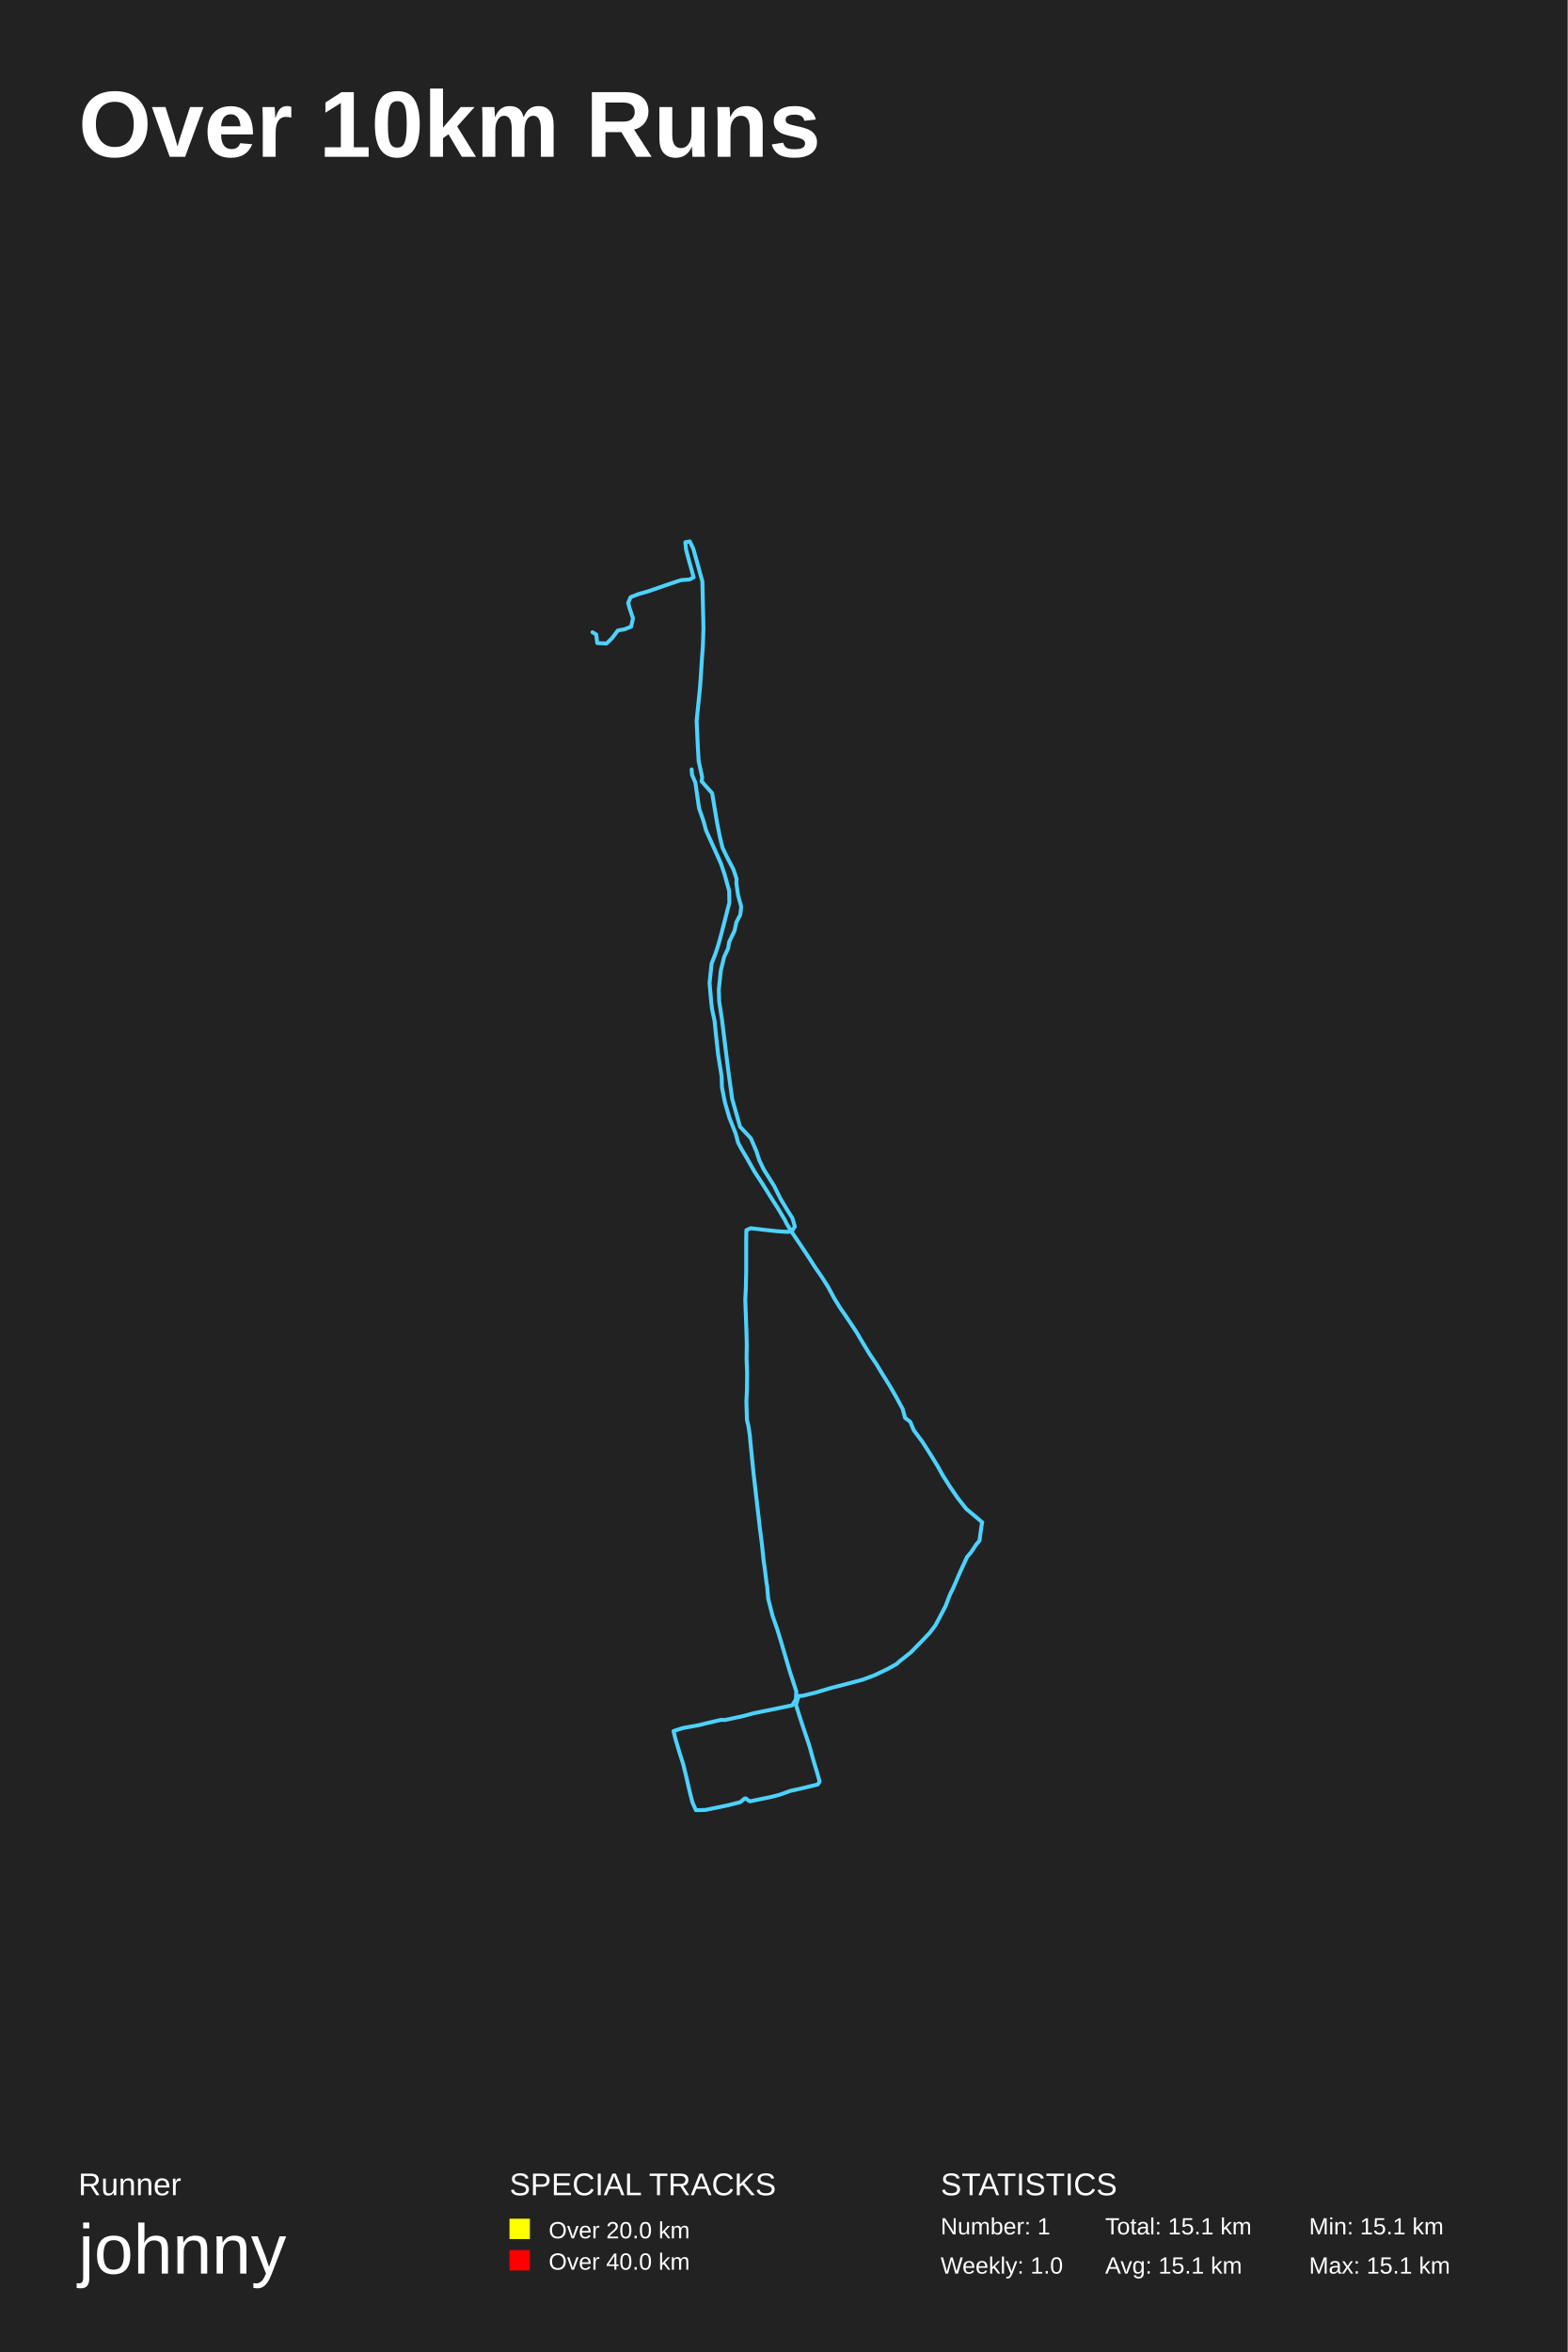
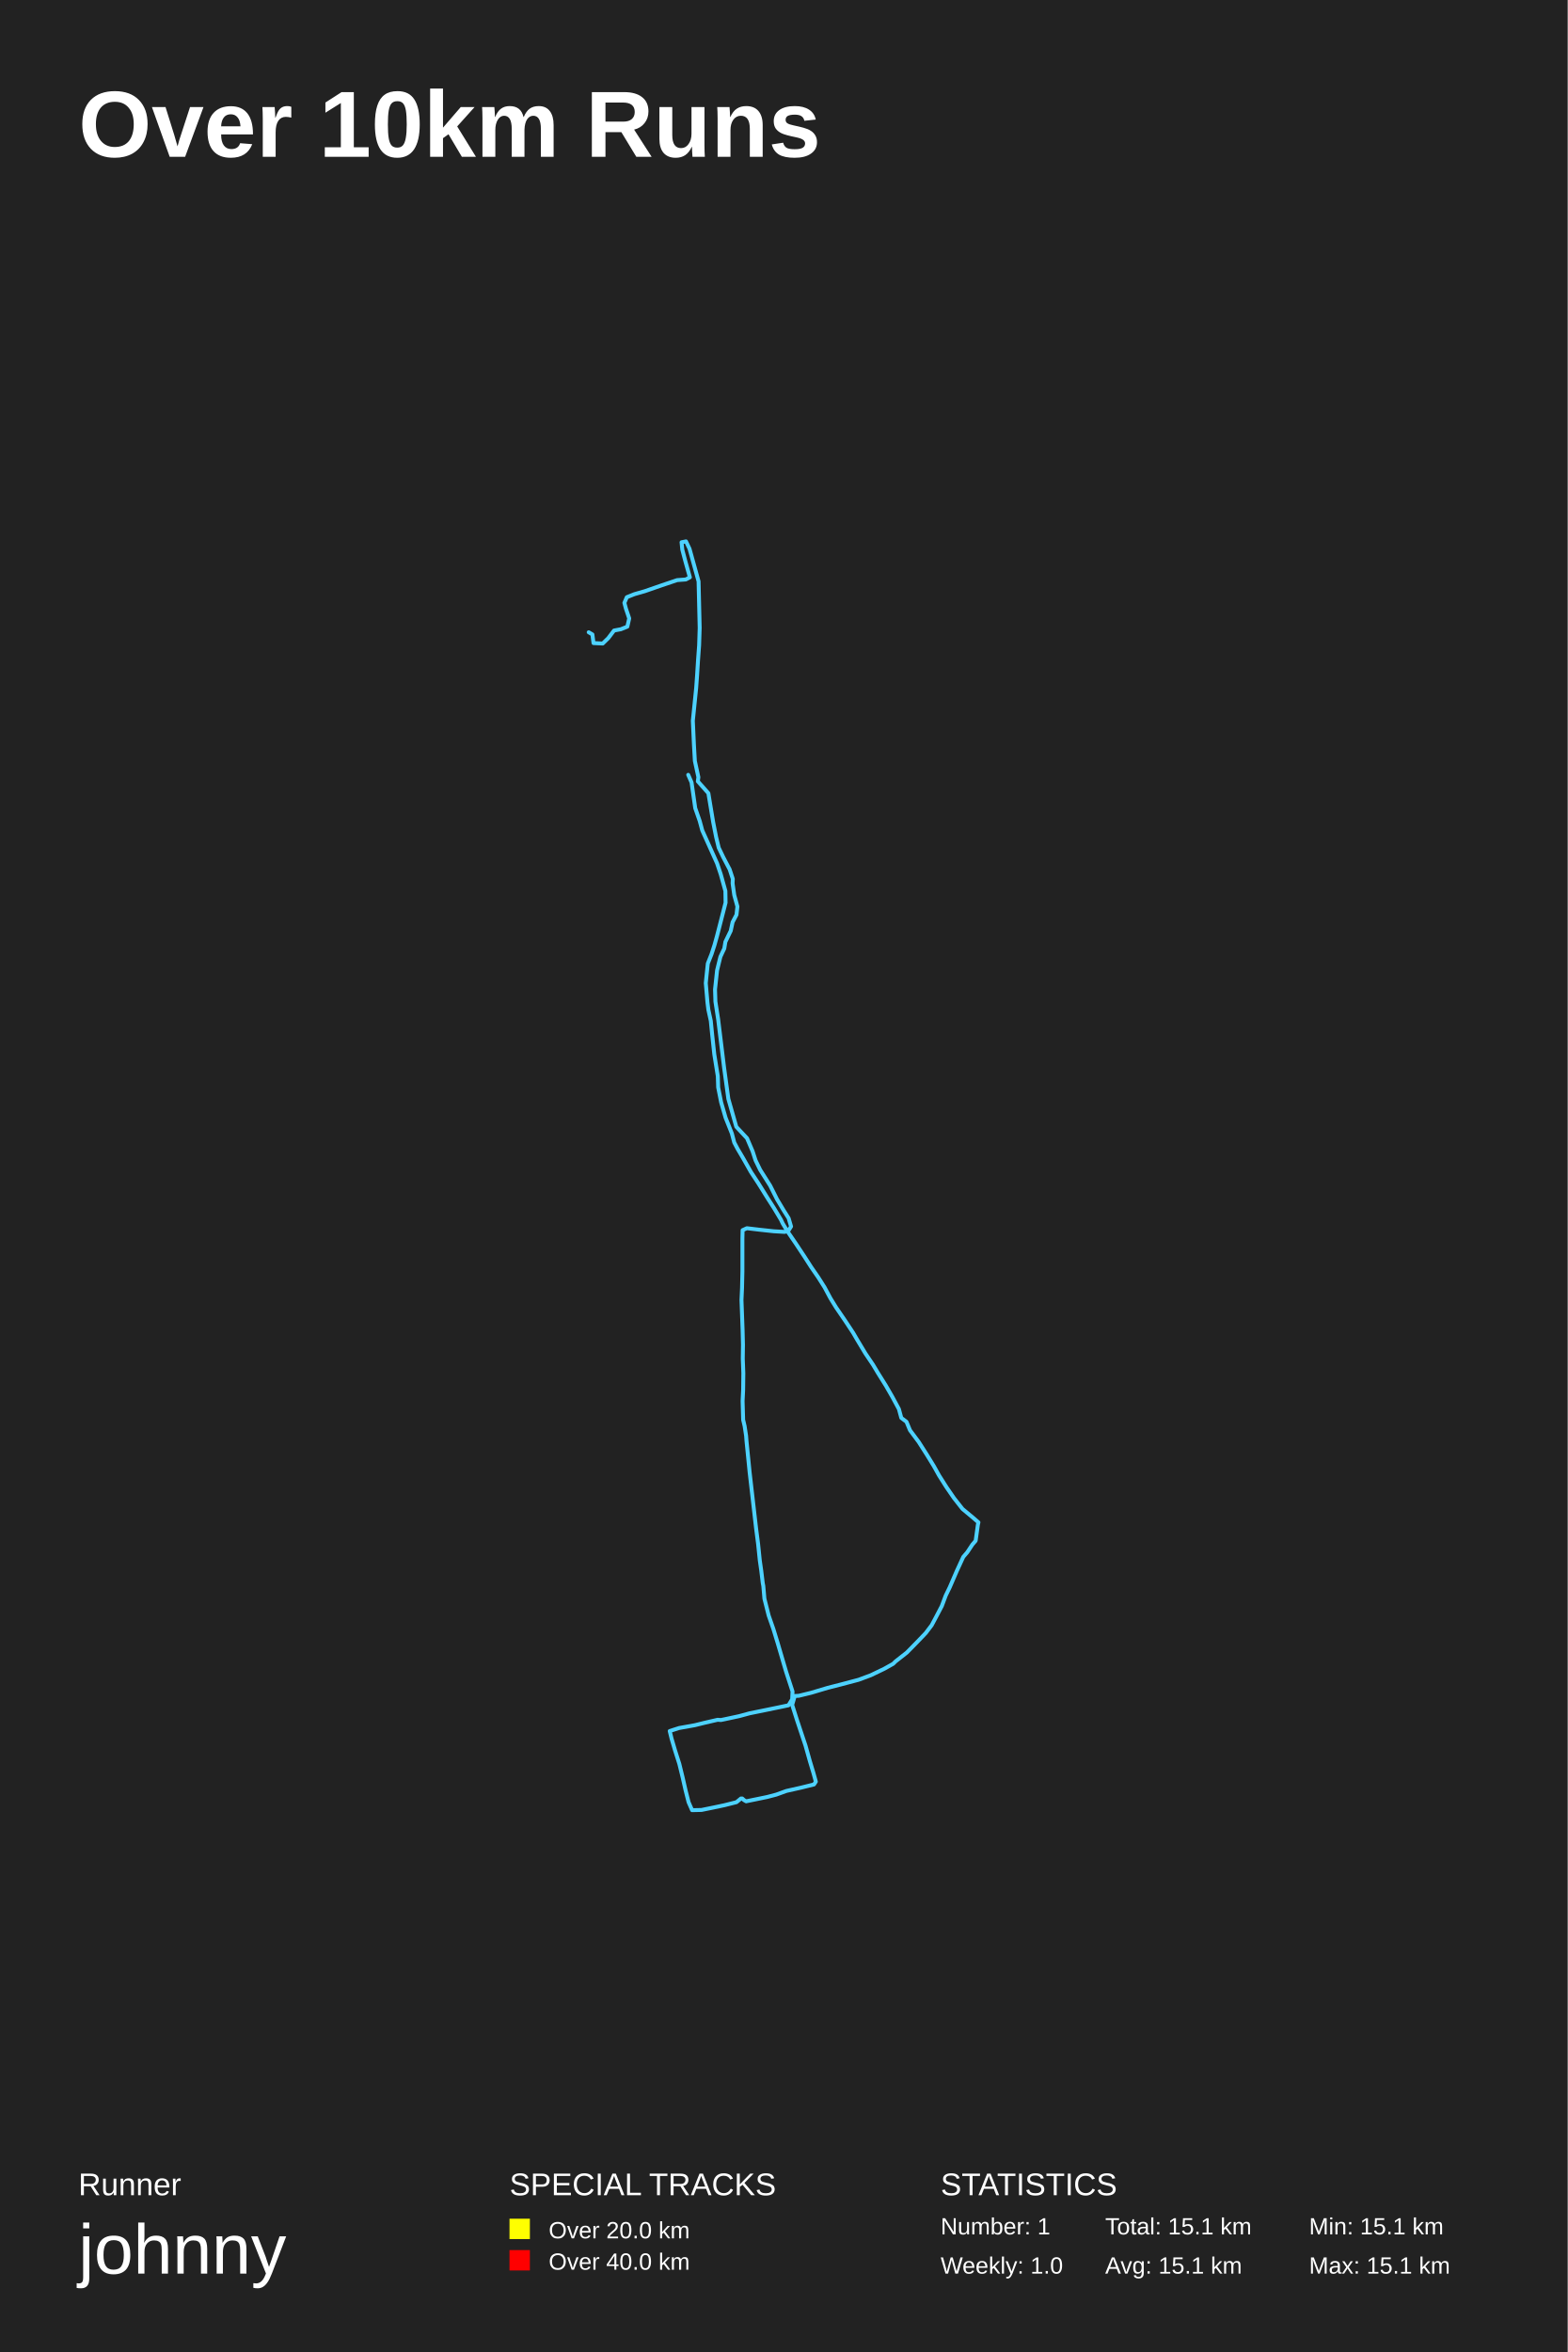
<svg xmlns="http://www.w3.org/2000/svg" baseProfile="full" height="300mm" version="1.1" viewBox="0,0,200,300" width="200mm">
  <defs />
  <rect fill="#222222" height="300" width="200" x="0" y="0" />
  <text fill="#FFFFFF" style="font-size:12px; font-family:Arial; font-weight:bold;" x="10" y="20">Over 10km Runs</text>
  <text fill="#FFFFFF" style="font-size:4px; font-family:Arial" x="10" y="280">Runner</text>
  <text fill="#FFFFFF" style="font-size:9px; font-family:Arial" x="10" y="290">johnny</text>
  <text fill="#FFFFFF" style="font-size:4px; font-family:Arial" x="65" y="280">SPECIAL TRACKS</text>
  <rect fill="yellow" height="2.6" width="2.6" x="65" y="283" />
  <text fill="#FFFFFF" style="font-size:3px; font-family:Arial" x="70" y="285.5">Over 20.0 km</text>
  <rect fill="red" height="2.6" width="2.6" x="65" y="287" />
  <text fill="#FFFFFF" style="font-size:3px; font-family:Arial" x="70" y="289.5">Over 40.0 km</text>
  <text fill="#FFFFFF" style="font-size:4px; font-family:Arial" x="120" y="280">STATISTICS</text>
  <text fill="#FFFFFF" style="font-size:3px; font-family:Arial" x="120" y="285">Number: 1</text>
  <text fill="#FFFFFF" style="font-size:3px; font-family:Arial" x="120" y="290">Weekly: 1.0</text>
  <text fill="#FFFFFF" style="font-size:3px; font-family:Arial" x="141" y="285">Total: 15.1 km</text>
  <text fill="#FFFFFF" style="font-size:3px; font-family:Arial" x="141" y="290">Avg: 15.1 km</text>
  <text fill="#FFFFFF" style="font-size:3px; font-family:Arial" x="167" y="285">Min: 15.1 km</text>
  <text fill="#FFFFFF" style="font-size:3px; font-family:Arial" x="167" y="290">Max: 15.1 km</text>
-   <polyline fill="none" opacity="1" points="88.236,98.141 88.284,98.831 88.708,99.797 89.18,103.08 89.747,104.708 90.077,105.922 91.965,110.116 92.437,111.524 93.027,113.648 93.05,115.138 91.965,119.36 91.634,120.546 91.257,121.705 90.785,122.892 90.596,124.685 90.525,125.402 90.738,127.858 90.856,128.796 91.162,130.203 91.328,131.859 91.611,134.48 92.059,137.266 92.106,138.701 92.484,140.605 93.05,142.564 93.853,144.578 94.159,145.736 94.584,146.536 95.269,147.695 96.283,149.488 97.227,150.923 98.431,152.854 99.209,154.068 100.106,155.558 100.342,156.054 100.956,157.075 101.994,158.592 103.127,160.303 103.976,161.627 104.873,162.924 105.675,164.193 106.43,165.6 107.162,166.786 108.295,168.441 109.333,170.014 109.829,170.869 110.891,172.634 111.858,174.069 112.519,175.172 113.486,176.717 114.312,178.151 115.162,179.724 115.469,180.855 116.129,181.351 116.578,182.427 117.687,183.917 118.725,185.544 119.622,187.006 120.283,188.192 121.227,189.682 122.194,191.089 123.28,192.468 124.672,193.626 125.309,194.178 125.238,194.482 124.955,196.523 124.53,197.019 123.893,197.985 123.374,198.591 122.548,200.384 121.651,202.453 121.132,203.529 120.637,204.853 119.929,206.204 119.339,207.308 118.584,208.301 117.474,209.459 116.177,210.783 114.737,211.914 114.43,212.217 113.298,212.852 111.575,213.679 110.017,214.258 107.728,214.865 106.1,215.279 103.976,215.913 102.395,216.299 101.876,216.327 101.546,217.458 102.159,219.389 102.655,220.878 103.245,222.643 103.811,224.657 104.259,226.146 104.566,227.249 104.33,227.608 102.655,228.021 100.814,228.435 99.516,228.904 98.36,229.207 97.156,229.456 95.67,229.759 95.387,229.593 95.174,229.4 95.009,229.4 94.443,229.869 92.909,230.255 91.469,230.559 89.983,230.862 88.779,230.89 88.331,229.869 87.953,228.38 87.576,226.725 87.151,224.987 86.608,223.277 86.16,221.761 85.924,220.795 87.127,220.409 89.133,220.051 90.36,219.747 92.036,219.361 92.46,219.389 93.003,219.278 94.797,218.892 96.118,218.534 98.289,218.092 99.894,217.761 101.074,217.513 101.546,216.741 101.593,215.748 100.767,213.21 100.271,211.528 99.705,209.597 99.139,207.749 98.549,206.066 98.006,203.915 97.864,202.288 97.794,201.929 97.605,200.357 97.416,199.033 97.204,196.964 96.944,194.95 96.118,187.779 95.906,185.655 95.717,183.779 95.67,183.144 95.481,181.903 95.292,181.103 95.221,178.703 95.292,177.269 95.316,175.145 95.245,173.296 95.269,171.531 95.221,169.655 95.151,167.724 95.08,165.82 95.151,164.275 95.198,162.151 95.198,159.751 95.198,157.986 95.221,156.91 95.764,156.661 97.392,156.854 99.186,157.048 100.602,157.13 101.074,156.965 101.404,156.441 101.097,155.392 100.437,154.344 99.611,152.965 98.737,151.226 97.463,149.212 96.873,147.999 96.496,146.84 95.788,145.185 94.419,143.722 93.947,142.067 93.404,140.163 93.121,138.094 92.862,136.19 92.72,135.032 92.106,130.038 91.752,127.748 91.705,126.203 91.965,123.775 92.39,122.036 92.673,121.429 92.885,120.988 93.027,120.132 93.711,118.725 93.947,117.622 94.443,116.683 94.561,115.635 94.159,114.173 93.947,112.683 93.971,112.103 93.57,110.889 92.744,109.316 92.177,108.13 91.847,106.778 91.469,104.874 91.115,102.749 90.856,101.176 89.511,99.659 89.581,99.134 89.133,97.065 89.015,95.023 88.873,91.932 89.133,89.393 89.298,87.765 89.416,86.137 89.534,84.261 89.676,82.301 89.747,80.094 89.605,74.161 89.133,72.45 88.449,69.993 88,69.055 87.434,69.166 87.528,70.104 87.93,71.622 88.496,73.636 87.977,73.912 86.868,73.995 84.909,74.657 82.762,75.402 81.416,75.789 80.449,76.175 80.142,76.893 80.331,77.61 80.756,78.88 80.52,79.928 79.694,80.259 78.821,80.425 78.089,81.391 77.381,82.081 76.201,82.026 76.06,80.922 75.588,80.646" stroke="#4DD2FF" stroke-dasharray="none" stroke-linecap="round" stroke-linejoin="round" stroke-width="0.5" />
+   <polyline fill="none" opacity="1" points="87.8,98.831 88.225,99.797 88.696,103.08 89.263,104.708 89.593,105.922 91.481,110.116 91.953,111.524 92.543,113.648 92.567,115.138 91.481,119.36 91.151,120.546 90.773,121.705 90.301,122.892 90.112,124.685 90.042,125.402 90.254,127.858 90.372,128.796 90.679,130.203 90.844,131.859 91.127,134.48 91.575,137.266 91.623,138.701 92,140.605 92.567,142.564 93.369,144.578 93.676,145.736 94.1,146.536 94.785,147.695 95.8,149.488 96.743,150.923 97.947,152.854 98.726,154.068 99.622,155.558 99.858,156.054 100.472,157.075 101.51,158.592 102.643,160.303 103.493,161.627 104.389,162.924 105.192,164.193 105.947,165.6 106.678,166.786 107.811,168.441 108.849,170.014 109.345,170.869 110.407,172.634 111.374,174.069 112.035,175.172 113.003,176.717 113.829,178.151 114.678,179.724 114.985,180.855 115.646,181.351 116.094,182.427 117.203,183.917 118.241,185.544 119.138,187.006 119.799,188.192 120.743,189.682 121.71,191.089 122.796,192.468 124.188,193.626 124.825,194.178 124.754,194.482 124.471,196.523 124.047,197.019 123.409,197.985 122.89,198.591 122.064,200.384 121.168,202.453 120.648,203.529 120.153,204.853 119.445,206.204 118.855,207.308 118.1,208.301 116.991,209.459 115.693,210.783 114.253,211.914 113.947,212.217 112.814,212.852 111.091,213.679 109.534,214.258 107.245,214.865 105.616,215.279 103.493,215.913 101.911,216.299 101.392,216.327 101.062,217.458 101.675,219.389 102.171,220.878 102.761,222.643 103.327,224.657 103.776,226.146 104.082,227.249 103.846,227.608 102.171,228.021 100.33,228.435 99.032,228.904 97.876,229.207 96.673,229.456 95.186,229.759 94.903,229.593 94.69,229.4 94.525,229.4 93.959,229.869 92.425,230.255 90.986,230.559 89.499,230.862 88.295,230.89 87.847,229.869 87.469,228.38 87.092,226.725 86.667,224.987 86.124,223.277 85.676,221.761 85.44,220.795 86.643,220.409 88.649,220.051 89.876,219.747 91.552,219.361 91.977,219.389 92.519,219.278 94.313,218.892 95.634,218.534 97.805,218.092 99.41,217.761 100.59,217.513 101.062,216.741 101.109,215.748 100.283,213.21 99.788,211.528 99.221,209.597 98.655,207.749 98.065,206.066 97.522,203.915 97.381,202.288 97.31,201.929 97.121,200.357 96.932,199.033 96.72,196.964 96.46,194.95 95.634,187.779 95.422,185.655 95.233,183.779 95.186,183.144 94.997,181.903 94.808,181.103 94.738,178.703 94.808,177.269 94.832,175.145 94.761,173.296 94.785,171.531 94.738,169.655 94.667,167.724 94.596,165.82 94.667,164.275 94.714,162.151 94.714,159.751 94.714,157.986 94.738,156.91 95.28,156.661 96.909,156.854 98.702,157.048 100.118,157.13 100.59,156.965 100.92,156.441 100.614,155.392 99.953,154.344 99.127,152.965 98.254,151.226 96.979,149.212 96.389,147.999 96.012,146.84 95.304,145.185 93.935,143.722 93.463,142.067 92.921,140.163 92.637,138.094 92.378,136.19 92.236,135.032 91.623,130.038 91.269,127.748 91.221,126.203 91.481,123.775 91.906,122.036 92.189,121.429 92.401,120.988 92.543,120.132 93.227,118.725 93.463,117.622 93.959,116.683 94.077,115.635 93.676,114.173 93.463,112.683 93.487,112.103 93.086,110.889 92.26,109.316 91.693,108.13 91.363,106.778 90.986,104.874 90.632,102.749 90.372,101.176 89.027,99.659 89.098,99.134 88.649,97.065 88.531,95.023 88.39,91.932 88.649,89.393 88.814,87.765 88.932,86.137 89.05,84.261 89.192,82.301 89.263,80.094 89.121,74.161 88.649,72.45 87.965,69.993 87.517,69.055 86.95,69.166 87.045,70.104 87.446,71.622 88.012,73.636 87.493,73.912 86.384,73.995 84.425,74.657 82.278,75.402 80.933,75.789 79.965,76.175 79.658,76.893 79.847,77.61 80.272,78.88 80.036,79.928 79.21,80.259 78.337,80.425 77.605,81.391 76.897,82.081 75.718,82.026 75.576,80.922 75.104,80.646" stroke="#4DD2FF" stroke-dasharray="none" stroke-linecap="round" stroke-linejoin="round" stroke-width="0.5" />
</svg>
